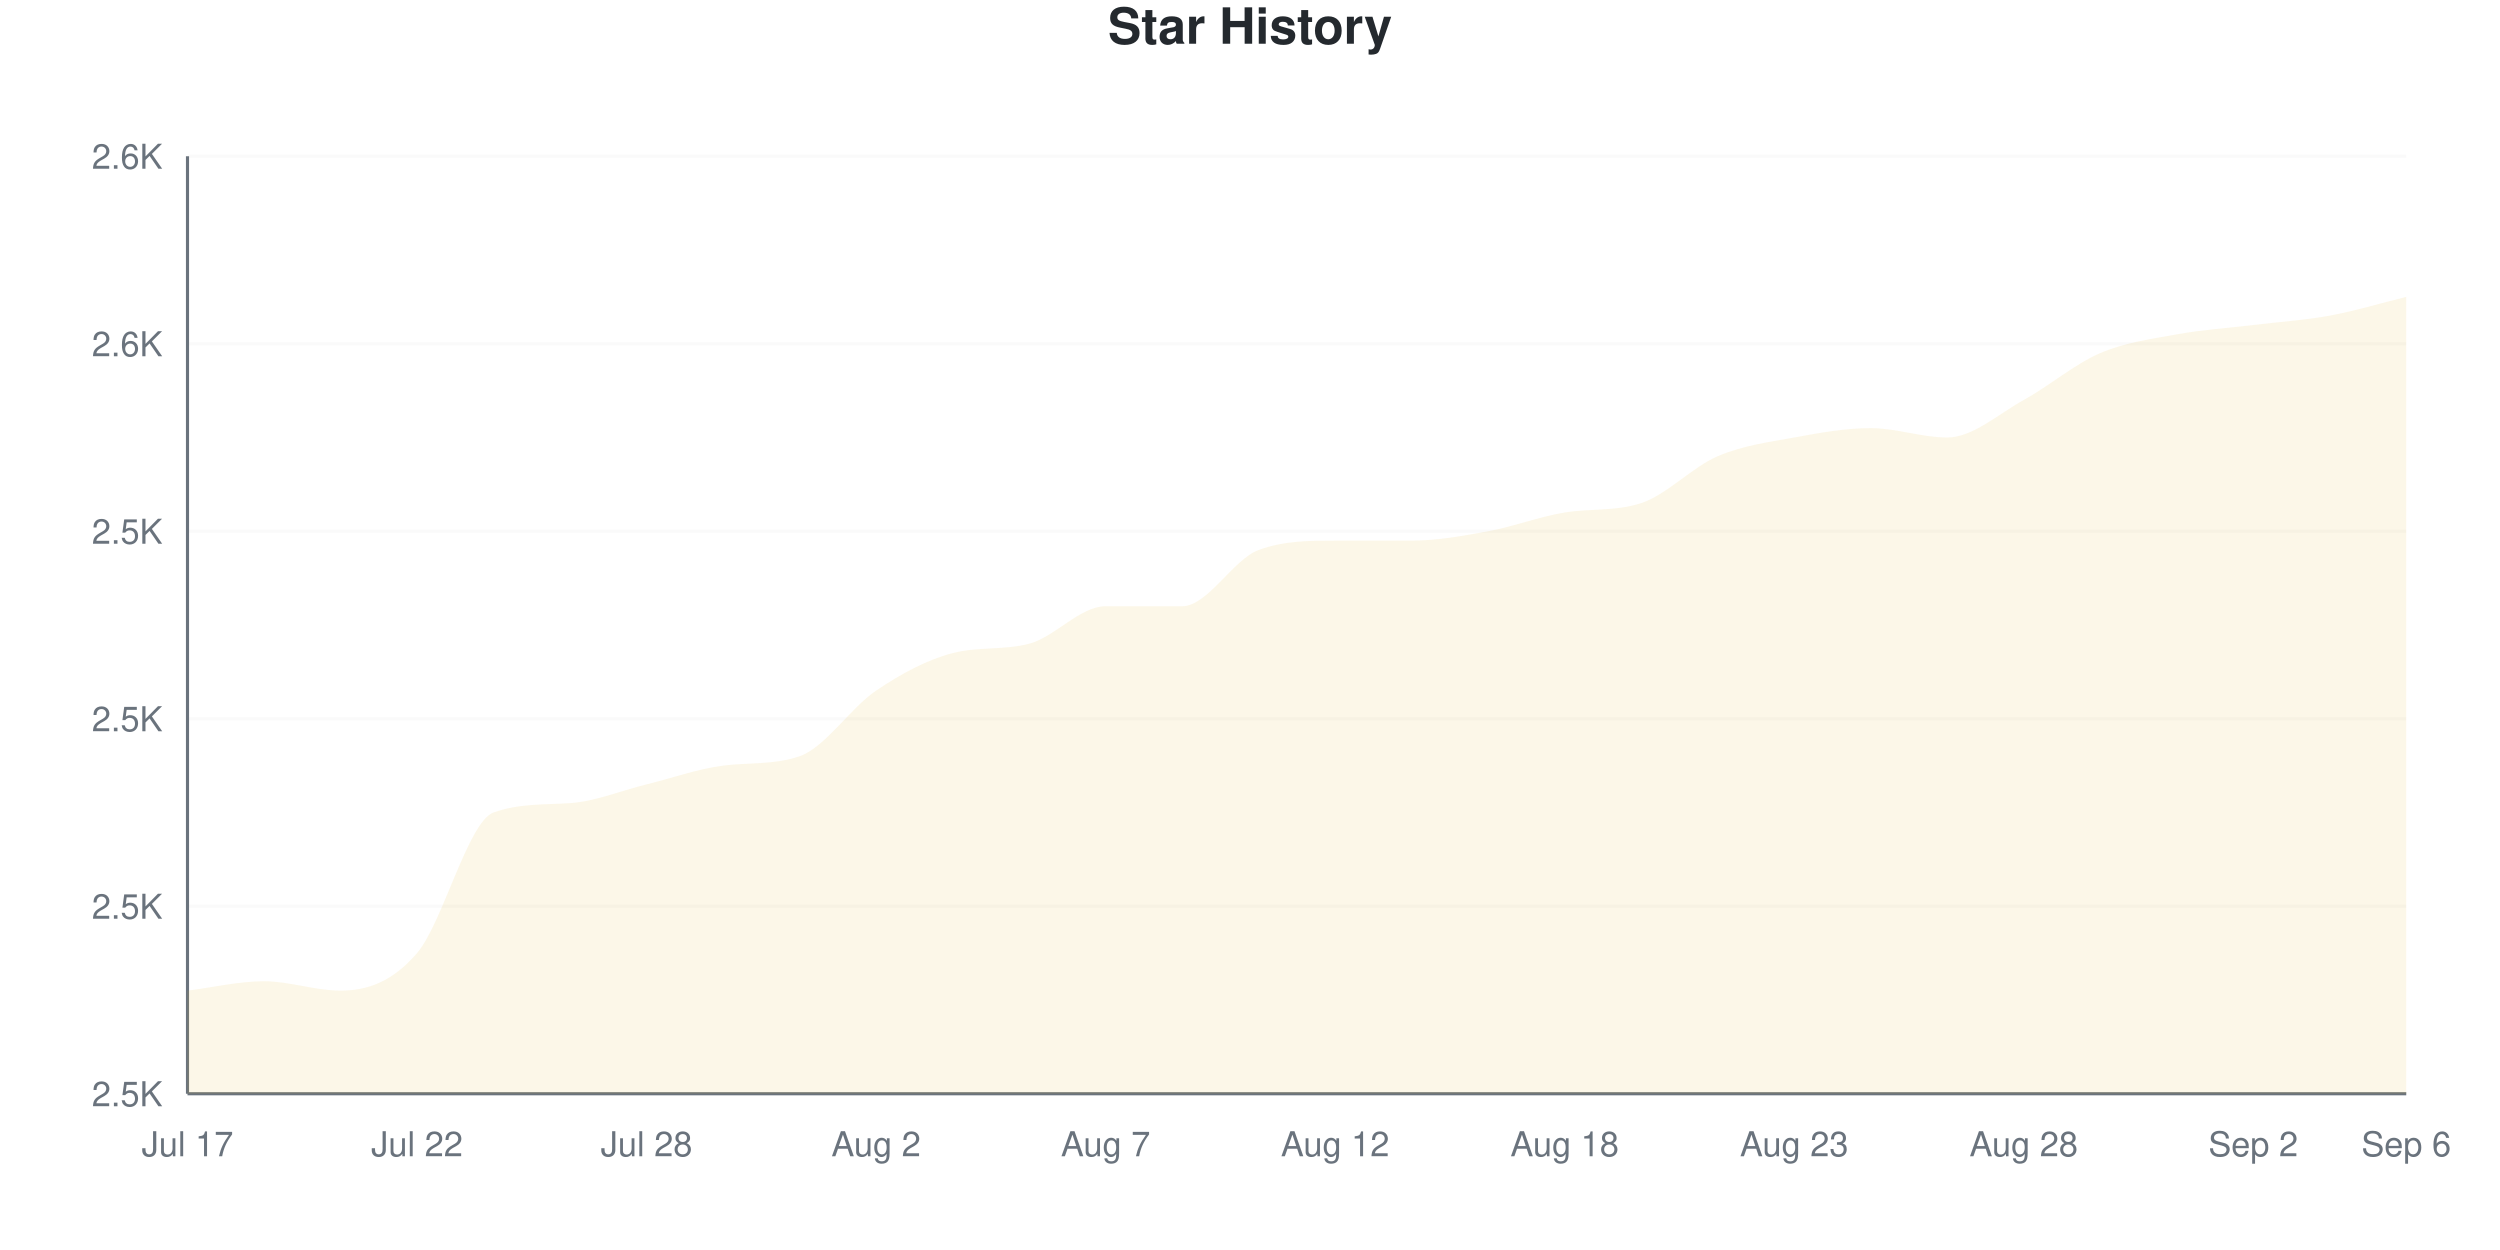
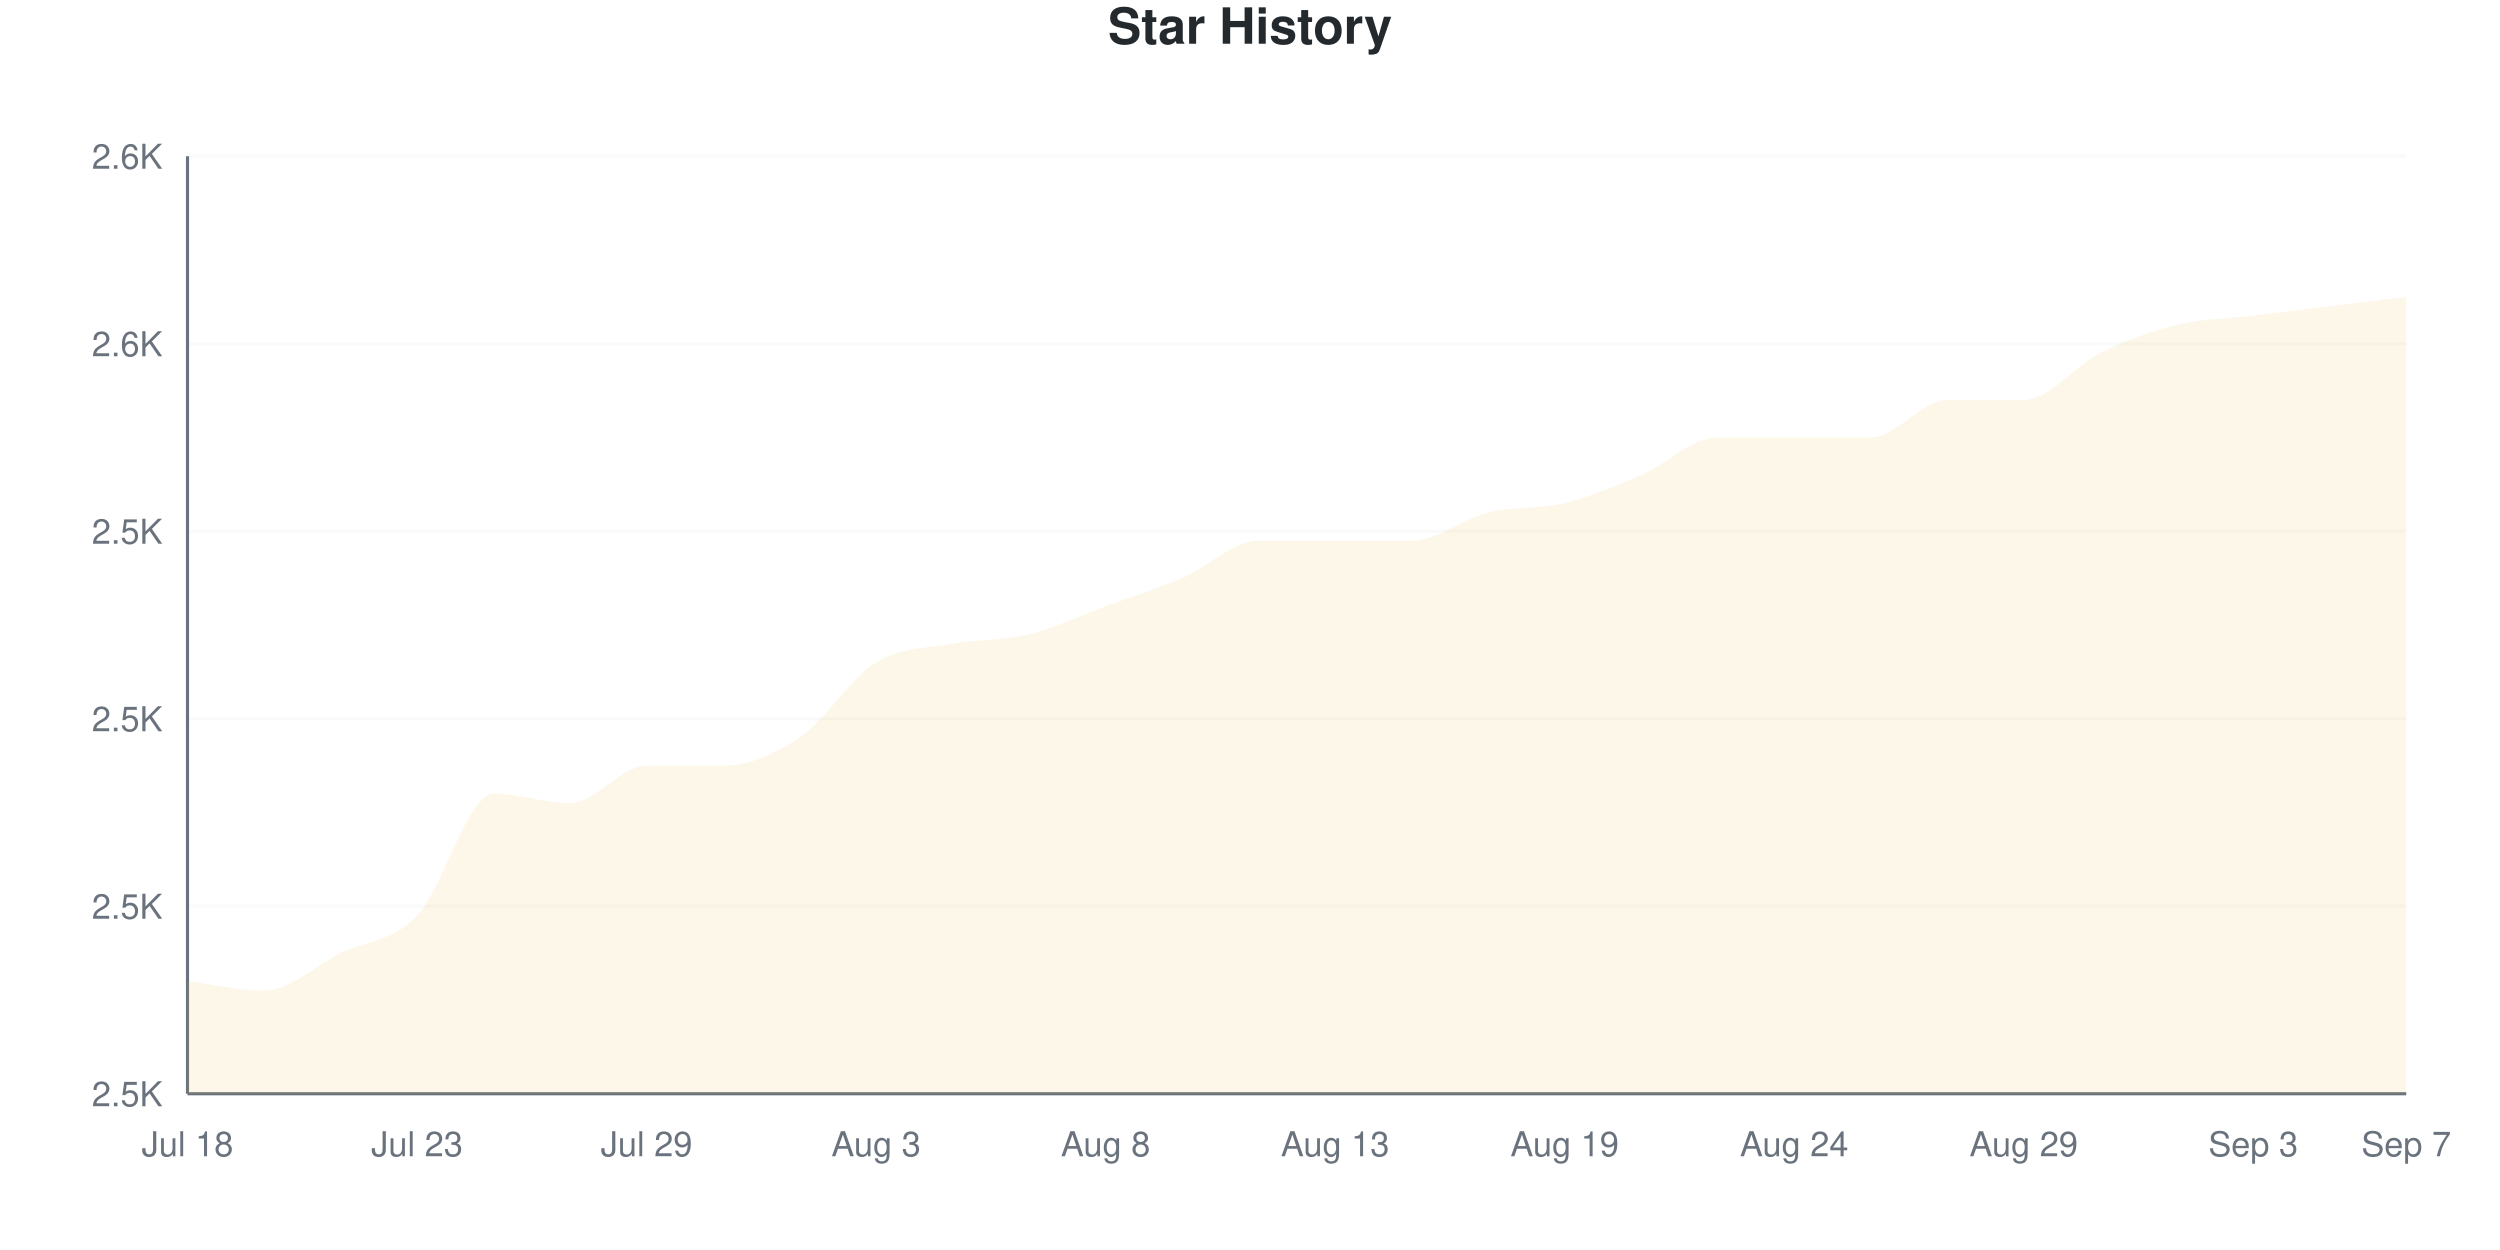
<svg xmlns="http://www.w3.org/2000/svg" viewBox="0 0 800 400" width="800" height="400">
  <style>
    @keyframes drawLine {
      to { stroke-dashoffset: 0; }
    }
    @keyframes fadeInPoint {
      from { opacity: 0; }
      to { opacity: 1; }
    }
    .data-line-0 {
      stroke-dasharray: 1215;
      stroke-dashoffset: 1215;
      animation: drawLine 2s ease-out forwards;
    }
    .data-point {
      opacity: 0;
      animation: fadeInPoint 0.5s ease-out forwards;
    }
    .chart-bg { fill: #fff; }
    .chart-text { fill: #24292e; }
    .chart-muted { fill: #6a737d; }
    .chart-grid { stroke: #eee; }
    .chart-axis { stroke: #6a737d; }
    @media (prefers-color-scheme: dark) {
      .chart-bg { fill: #0d1117; }
      .chart-text { fill: #e6edf3; }
      .chart-muted { fill: #8b949e; }
      .chart-grid { stroke: #21262d; }
      .chart-axis { stroke: #8b949e; }
    }
  </style>
  <rect width="800" height="400" class="chart-bg" />
  <text x="400" y="14" text-anchor="middle" class="chart-text" font-size="16" font-weight="bold" font-family="-apple-system, BlinkMacSystemFont, 'Segoe UI', Helvetica, Arial, sans-serif">Star History</text>
  <g class="grid">
    <line x1="60" y1="350" x2="770" y2="350" class="chart-grid" stroke-opacity="0.3" />
    <text x="52" y="354" text-anchor="end" class="chart-muted" font-size="11" font-family="-apple-system, BlinkMacSystemFont, 'Segoe UI', Helvetica, Arial, sans-serif">2.5K</text>
    <line x1="60" y1="290" x2="770" y2="290" class="chart-grid" stroke-opacity="0.3" />
    <text x="52" y="294" text-anchor="end" class="chart-muted" font-size="11" font-family="-apple-system, BlinkMacSystemFont, 'Segoe UI', Helvetica, Arial, sans-serif">2.5K</text>
    <line x1="60" y1="230" x2="770" y2="230" class="chart-grid" stroke-opacity="0.3" />
    <text x="52" y="234" text-anchor="end" class="chart-muted" font-size="11" font-family="-apple-system, BlinkMacSystemFont, 'Segoe UI', Helvetica, Arial, sans-serif">2.5K</text>
    <line x1="60" y1="170" x2="770" y2="170" class="chart-grid" stroke-opacity="0.3" />
    <text x="52" y="174" text-anchor="end" class="chart-muted" font-size="11" font-family="-apple-system, BlinkMacSystemFont, 'Segoe UI', Helvetica, Arial, sans-serif">2.5K</text>
    <line x1="60" y1="110" x2="770" y2="110" class="chart-grid" stroke-opacity="0.3" />
    <text x="52" y="114" text-anchor="end" class="chart-muted" font-size="11" font-family="-apple-system, BlinkMacSystemFont, 'Segoe UI', Helvetica, Arial, sans-serif">2.6K</text>
    <line x1="60" y1="50" x2="770" y2="50" class="chart-grid" stroke-opacity="0.3" />
    <text x="52" y="54" text-anchor="end" class="chart-muted" font-size="11" font-family="-apple-system, BlinkMacSystemFont, 'Segoe UI', Helvetica, Arial, sans-serif">2.6K</text>
  </g>
  <g class="milestones">
    
  </g>
  <g class="x-axis">
-     <text x="60" y="370" text-anchor="middle" class="chart-muted" font-size="11" font-family="-apple-system, BlinkMacSystemFont, 'Segoe UI', Helvetica, Arial, sans-serif">Jul 17</text>
-     <text x="133.448" y="370" text-anchor="middle" class="chart-muted" font-size="11" font-family="-apple-system, BlinkMacSystemFont, 'Segoe UI', Helvetica, Arial, sans-serif">Jul 22</text>
-     <text x="206.897" y="370" text-anchor="middle" class="chart-muted" font-size="11" font-family="-apple-system, BlinkMacSystemFont, 'Segoe UI', Helvetica, Arial, sans-serif">Jul 28</text>
-     <text x="280.345" y="370" text-anchor="middle" class="chart-muted" font-size="11" font-family="-apple-system, BlinkMacSystemFont, 'Segoe UI', Helvetica, Arial, sans-serif">Aug 2</text>
-     <text x="353.793" y="370" text-anchor="middle" class="chart-muted" font-size="11" font-family="-apple-system, BlinkMacSystemFont, 'Segoe UI', Helvetica, Arial, sans-serif">Aug 7</text>
-     <text x="427.241" y="370" text-anchor="middle" class="chart-muted" font-size="11" font-family="-apple-system, BlinkMacSystemFont, 'Segoe UI', Helvetica, Arial, sans-serif">Aug 12</text>
-     <text x="500.69" y="370" text-anchor="middle" class="chart-muted" font-size="11" font-family="-apple-system, BlinkMacSystemFont, 'Segoe UI', Helvetica, Arial, sans-serif">Aug 18</text>
-     <text x="574.138" y="370" text-anchor="middle" class="chart-muted" font-size="11" font-family="-apple-system, BlinkMacSystemFont, 'Segoe UI', Helvetica, Arial, sans-serif">Aug 23</text>
-     <text x="647.586" y="370" text-anchor="middle" class="chart-muted" font-size="11" font-family="-apple-system, BlinkMacSystemFont, 'Segoe UI', Helvetica, Arial, sans-serif">Aug 28</text>
-     <text x="721.034" y="370" text-anchor="middle" class="chart-muted" font-size="11" font-family="-apple-system, BlinkMacSystemFont, 'Segoe UI', Helvetica, Arial, sans-serif">Sep 2</text>
-     <text x="770" y="370" text-anchor="middle" class="chart-muted" font-size="11" font-family="-apple-system, BlinkMacSystemFont, 'Segoe UI', Helvetica, Arial, sans-serif">Sep 6</text>
+     <text x="60" y="370" text-anchor="middle" class="chart-muted" font-size="11" font-family="-apple-system, BlinkMacSystemFont, 'Segoe UI', Helvetica, Arial, sans-serif">Jul 18</text>
+     <text x="133.448" y="370" text-anchor="middle" class="chart-muted" font-size="11" font-family="-apple-system, BlinkMacSystemFont, 'Segoe UI', Helvetica, Arial, sans-serif">Jul 23</text>
+     <text x="206.897" y="370" text-anchor="middle" class="chart-muted" font-size="11" font-family="-apple-system, BlinkMacSystemFont, 'Segoe UI', Helvetica, Arial, sans-serif">Jul 29</text>
+     <text x="280.345" y="370" text-anchor="middle" class="chart-muted" font-size="11" font-family="-apple-system, BlinkMacSystemFont, 'Segoe UI', Helvetica, Arial, sans-serif">Aug 3</text>
+     <text x="353.793" y="370" text-anchor="middle" class="chart-muted" font-size="11" font-family="-apple-system, BlinkMacSystemFont, 'Segoe UI', Helvetica, Arial, sans-serif">Aug 8</text>
+     <text x="427.241" y="370" text-anchor="middle" class="chart-muted" font-size="11" font-family="-apple-system, BlinkMacSystemFont, 'Segoe UI', Helvetica, Arial, sans-serif">Aug 13</text>
+     <text x="500.69" y="370" text-anchor="middle" class="chart-muted" font-size="11" font-family="-apple-system, BlinkMacSystemFont, 'Segoe UI', Helvetica, Arial, sans-serif">Aug 19</text>
+     <text x="574.138" y="370" text-anchor="middle" class="chart-muted" font-size="11" font-family="-apple-system, BlinkMacSystemFont, 'Segoe UI', Helvetica, Arial, sans-serif">Aug 24</text>
+     <text x="647.586" y="370" text-anchor="middle" class="chart-muted" font-size="11" font-family="-apple-system, BlinkMacSystemFont, 'Segoe UI', Helvetica, Arial, sans-serif">Aug 29</text>
+     <text x="721.034" y="370" text-anchor="middle" class="chart-muted" font-size="11" font-family="-apple-system, BlinkMacSystemFont, 'Segoe UI', Helvetica, Arial, sans-serif">Sep 3</text>
+     <text x="770" y="370" text-anchor="middle" class="chart-muted" font-size="11" font-family="-apple-system, BlinkMacSystemFont, 'Segoe UI', Helvetica, Arial, sans-serif">Sep 7</text>
  </g>
  <line x1="60" y1="50" x2="60" y2="350" class="chart-axis" stroke-width="1" />
  <line x1="60" y1="350" x2="770" y2="350" class="chart-axis" stroke-width="1" />
-   <path d="M60,350 L60,317 C68.161,316 76.322,314 84.483,314 C92.644,314 100.805,317 108.966,317 C117.126,317 125.287,314.5 133.448,305 C141.609,295.5 149.77,262.949 157.931,260 C166.092,257.051 174.253,257.553 182.414,257 C190.575,256.447 198.736,253 206.897,251 C215.057,249 223.218,246.053 231.379,245 C239.54,243.947 247.701,244.809 255.862,242 C264.023,239.191 272.184,226.5 280.345,221 C288.506,215.5 296.667,211.121 304.828,209 C312.989,206.879 321.149,208.121 329.31,206 C337.471,203.879 345.632,194 353.793,194 C361.954,194 370.115,194 378.276,194 C386.437,194 394.598,179 402.759,176 C410.92,173 419.08,173 427.241,173 C435.402,173 443.563,173 451.724,173 C459.885,173 468.046,171.5 476.207,170 C484.368,168.5 492.529,165.342 500.69,164 C508.851,162.658 517.011,163.683 525.172,161 C533.333,158.317 541.494,149.5 549.655,146 C557.816,142.5 565.977,141.5 574.138,140 C582.299,138.5 590.46,137 598.621,137 C606.782,137 614.943,140 623.103,140 C631.264,140 639.425,132.5 647.586,128 C655.747,123.5 663.908,116.5 672.069,113 C680.23,109.5 688.391,108.5 696.552,107 C704.713,105.5 712.874,105 721.034,104 C729.195,103 737.356,102.5 745.517,101 C753.678,99.5 761.839,97 770,95 L770,350 L60,350 Z" fill="#dfb317" fill-opacity="0.1" />
-   <path d="M60,350 L60,317 C68.161,316 76.322,314 84.483,314 C92.644,314 100.805,317 108.966,317 C117.126,317 125.287,314.5 133.448,305 C141.609,295.5 149.77,262.949 157.931,260 C166.092,257.051 174.253,257.553 182.414,257 C190.575,256.447 198.736,253 206.897,251 C215.057,249 223.218,246.053 231.379,245 C239.54,243.947 247.701,244.809 255.862,242 C264.023,239.191 272.184,226.5 280.345,221 C288.506,215.5 296.667,211.121 304.828,209 C312.989,206.879 321.149,208.121 329.31,206 C337.471,203.879 345.632,194 353.793,194 C361.954,194 370.115,194 378.276,194 C386.437,194 394.598,179 402.759,176 C410.92,173 419.08,173 427.241,173 C435.402,173 443.563,173 451.724,173 C459.885,173 468.046,171.5 476.207,170 C484.368,168.5 492.529,165.342 500.69,164 C508.851,162.658 517.011,163.683 525.172,161 C533.333,158.317 541.494,149.5 549.655,146 C557.816,142.5 565.977,141.5 574.138,140 C582.299,138.5 590.46,137 598.621,137 C606.782,137 614.943,140 623.103,140 C631.264,140 639.425,132.5 647.586,128 C655.747,123.5 663.908,116.5 672.069,113 C680.23,109.5 688.391,108.5 696.552,107 C704.713,105.5 712.874,105 721.034,104 C729.195,103 737.356,102.5 745.517,101 C753.678,99.5 761.839,97 770,95" fill="none" stroke="#dfb317" stroke-width="2.5" class="data-line-0" />
+   <path d="M60,350 L60,314 C68.161,315 76.322,317 84.483,317 C92.644,317 100.805,309 108.966,305 C117.126,301 125.287,301.5 133.448,293 C141.609,284.5 149.77,254 157.931,254 C166.092,254 174.253,257 182.414,257 C190.575,257 198.736,245 206.897,245 C215.057,245 223.218,245 231.379,245 C239.54,245 247.701,241.5 255.862,236 C264.023,230.5 272.184,217 280.345,212 C288.506,207 296.667,207.5 304.828,206 C312.989,204.5 321.149,205 329.31,203 C337.471,201 345.632,197 353.793,194 C361.954,191 370.115,188.5 378.276,185 C386.437,181.5 394.598,173 402.759,173 C410.92,173 419.08,173 427.241,173 C435.402,173 443.563,173 451.724,173 C459.885,173 468.046,166 476.207,164 C484.368,162 492.529,163 500.69,161 C508.851,159 517.011,155.5 525.172,152 C533.333,148.5 541.494,140 549.655,140 C557.816,140 565.977,140 574.138,140 C582.299,140 590.46,140 598.621,140 C606.782,140 614.943,128 623.103,128 C631.264,128 639.425,128 647.586,128 C655.747,128 663.908,117 672.069,113 C680.23,109 688.391,106 696.552,104 C704.713,102 712.874,102 721.034,101 C729.195,100 737.356,99 745.517,98 C753.678,97 761.839,96 770,95 L770,350 L60,350 Z" fill="#dfb317" fill-opacity="0.1" />
+   <path d="M60,350 L60,314 C68.161,315 76.322,317 84.483,317 C92.644,317 100.805,309 108.966,305 C117.126,301 125.287,301.5 133.448,293 C141.609,284.5 149.77,254 157.931,254 C166.092,254 174.253,257 182.414,257 C190.575,257 198.736,245 206.897,245 C215.057,245 223.218,245 231.379,245 C239.54,245 247.701,241.5 255.862,236 C264.023,230.5 272.184,217 280.345,212 C288.506,207 296.667,207.5 304.828,206 C312.989,204.5 321.149,205 329.31,203 C337.471,201 345.632,197 353.793,194 C361.954,191 370.115,188.5 378.276,185 C386.437,181.5 394.598,173 402.759,173 C410.92,173 419.08,173 427.241,173 C435.402,173 443.563,173 451.724,173 C459.885,173 468.046,166 476.207,164 C484.368,162 492.529,163 500.69,161 C508.851,159 517.011,155.5 525.172,152 C533.333,148.5 541.494,140 549.655,140 C557.816,140 565.977,140 574.138,140 C582.299,140 590.46,140 598.621,140 C606.782,140 614.943,128 623.103,128 C631.264,128 639.425,128 647.586,128 C655.747,128 663.908,117 672.069,113 C680.23,109 688.391,106 696.552,104 C704.713,102 712.874,102 721.034,101 C729.195,100 737.356,99 745.517,98 C753.678,97 761.839,96 770,95" fill="none" stroke="#dfb317" stroke-width="2.5" class="data-line-0" />
  <g class="points">
-     <circle cx="60" cy="317" r="4" fill="#dfb317" class="data-point" style="animation-delay: 1.50s" />
-     <circle cx="84.483" cy="314" r="4" fill="#dfb317" class="data-point" style="animation-delay: 1.55s" />
-     <circle cx="108.966" cy="317" r="4" fill="#dfb317" class="data-point" style="animation-delay: 1.60s" />
-     <circle cx="133.448" cy="305" r="4" fill="#dfb317" class="data-point" style="animation-delay: 1.65s" />
-     <circle cx="157.931" cy="260" r="4" fill="#dfb317" class="data-point" style="animation-delay: 1.70s" />
+     <circle cx="60" cy="314" r="4" fill="#dfb317" class="data-point" style="animation-delay: 1.50s" />
+     <circle cx="84.483" cy="317" r="4" fill="#dfb317" class="data-point" style="animation-delay: 1.55s" />
+     <circle cx="108.966" cy="305" r="4" fill="#dfb317" class="data-point" style="animation-delay: 1.60s" />
+     <circle cx="133.448" cy="293" r="4" fill="#dfb317" class="data-point" style="animation-delay: 1.65s" />
+     <circle cx="157.931" cy="254" r="4" fill="#dfb317" class="data-point" style="animation-delay: 1.70s" />
    <circle cx="182.414" cy="257" r="4" fill="#dfb317" class="data-point" style="animation-delay: 1.75s" />
-     <circle cx="206.897" cy="251" r="4" fill="#dfb317" class="data-point" style="animation-delay: 1.80s" />
+     <circle cx="206.897" cy="245" r="4" fill="#dfb317" class="data-point" style="animation-delay: 1.80s" />
    <circle cx="231.379" cy="245" r="4" fill="#dfb317" class="data-point" style="animation-delay: 1.85s" />
-     <circle cx="255.862" cy="242" r="4" fill="#dfb317" class="data-point" style="animation-delay: 1.90s" />
-     <circle cx="280.345" cy="221" r="4" fill="#dfb317" class="data-point" style="animation-delay: 1.95s" />
-     <circle cx="304.828" cy="209" r="4" fill="#dfb317" class="data-point" style="animation-delay: 2.00s" />
-     <circle cx="329.31" cy="206" r="4" fill="#dfb317" class="data-point" style="animation-delay: 2.05s" />
+     <circle cx="255.862" cy="236" r="4" fill="#dfb317" class="data-point" style="animation-delay: 1.90s" />
+     <circle cx="280.345" cy="212" r="4" fill="#dfb317" class="data-point" style="animation-delay: 1.95s" />
+     <circle cx="304.828" cy="206" r="4" fill="#dfb317" class="data-point" style="animation-delay: 2.00s" />
+     <circle cx="329.31" cy="203" r="4" fill="#dfb317" class="data-point" style="animation-delay: 2.05s" />
    <circle cx="353.793" cy="194" r="4" fill="#dfb317" class="data-point" style="animation-delay: 2.10s" />
-     <circle cx="378.276" cy="194" r="4" fill="#dfb317" class="data-point" style="animation-delay: 2.15s" />
-     <circle cx="402.759" cy="176" r="4" fill="#dfb317" class="data-point" style="animation-delay: 2.20s" />
+     <circle cx="378.276" cy="185" r="4" fill="#dfb317" class="data-point" style="animation-delay: 2.15s" />
+     <circle cx="402.759" cy="173" r="4" fill="#dfb317" class="data-point" style="animation-delay: 2.20s" />
    <circle cx="427.241" cy="173" r="4" fill="#dfb317" class="data-point" style="animation-delay: 2.25s" />
    <circle cx="451.724" cy="173" r="4" fill="#dfb317" class="data-point" style="animation-delay: 2.30s" />
-     <circle cx="476.207" cy="170" r="4" fill="#dfb317" class="data-point" style="animation-delay: 2.35s" />
-     <circle cx="500.69" cy="164" r="4" fill="#dfb317" class="data-point" style="animation-delay: 2.40s" />
-     <circle cx="525.172" cy="161" r="4" fill="#dfb317" class="data-point" style="animation-delay: 2.45s" />
-     <circle cx="549.655" cy="146" r="4" fill="#dfb317" class="data-point" style="animation-delay: 2.50s" />
+     <circle cx="476.207" cy="164" r="4" fill="#dfb317" class="data-point" style="animation-delay: 2.35s" />
+     <circle cx="500.69" cy="161" r="4" fill="#dfb317" class="data-point" style="animation-delay: 2.40s" />
+     <circle cx="525.172" cy="152" r="4" fill="#dfb317" class="data-point" style="animation-delay: 2.45s" />
+     <circle cx="549.655" cy="140" r="4" fill="#dfb317" class="data-point" style="animation-delay: 2.50s" />
    <circle cx="574.138" cy="140" r="4" fill="#dfb317" class="data-point" style="animation-delay: 2.55s" />
-     <circle cx="598.621" cy="137" r="4" fill="#dfb317" class="data-point" style="animation-delay: 2.60s" />
-     <circle cx="623.103" cy="140" r="4" fill="#dfb317" class="data-point" style="animation-delay: 2.65s" />
+     <circle cx="598.621" cy="140" r="4" fill="#dfb317" class="data-point" style="animation-delay: 2.60s" />
+     <circle cx="623.103" cy="128" r="4" fill="#dfb317" class="data-point" style="animation-delay: 2.65s" />
    <circle cx="647.586" cy="128" r="4" fill="#dfb317" class="data-point" style="animation-delay: 2.70s" />
    <circle cx="672.069" cy="113" r="4" fill="#dfb317" class="data-point" style="animation-delay: 2.75s" />
-     <circle cx="696.552" cy="107" r="4" fill="#dfb317" class="data-point" style="animation-delay: 2.80s" />
-     <circle cx="721.034" cy="104" r="4" fill="#dfb317" class="data-point" style="animation-delay: 2.85s" />
-     <circle cx="745.517" cy="101" r="4" fill="#dfb317" class="data-point" style="animation-delay: 2.90s" />
+     <circle cx="696.552" cy="104" r="4" fill="#dfb317" class="data-point" style="animation-delay: 2.80s" />
+     <circle cx="721.034" cy="101" r="4" fill="#dfb317" class="data-point" style="animation-delay: 2.85s" />
+     <circle cx="745.517" cy="98" r="4" fill="#dfb317" class="data-point" style="animation-delay: 2.90s" />
    <circle cx="770" cy="95" r="4" fill="#dfb317" class="data-point" style="animation-delay: 2.95s" />
  </g>
</svg>
